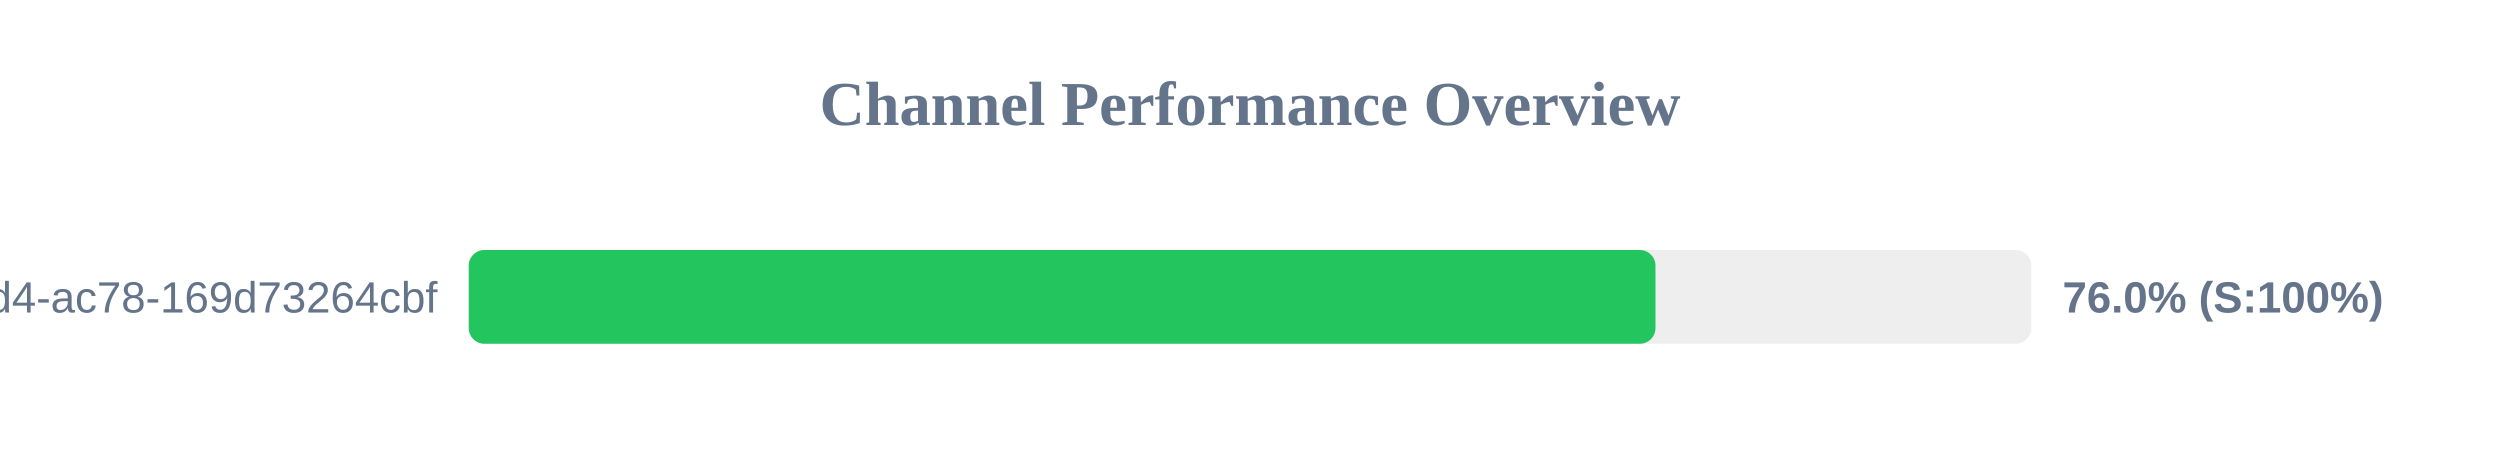
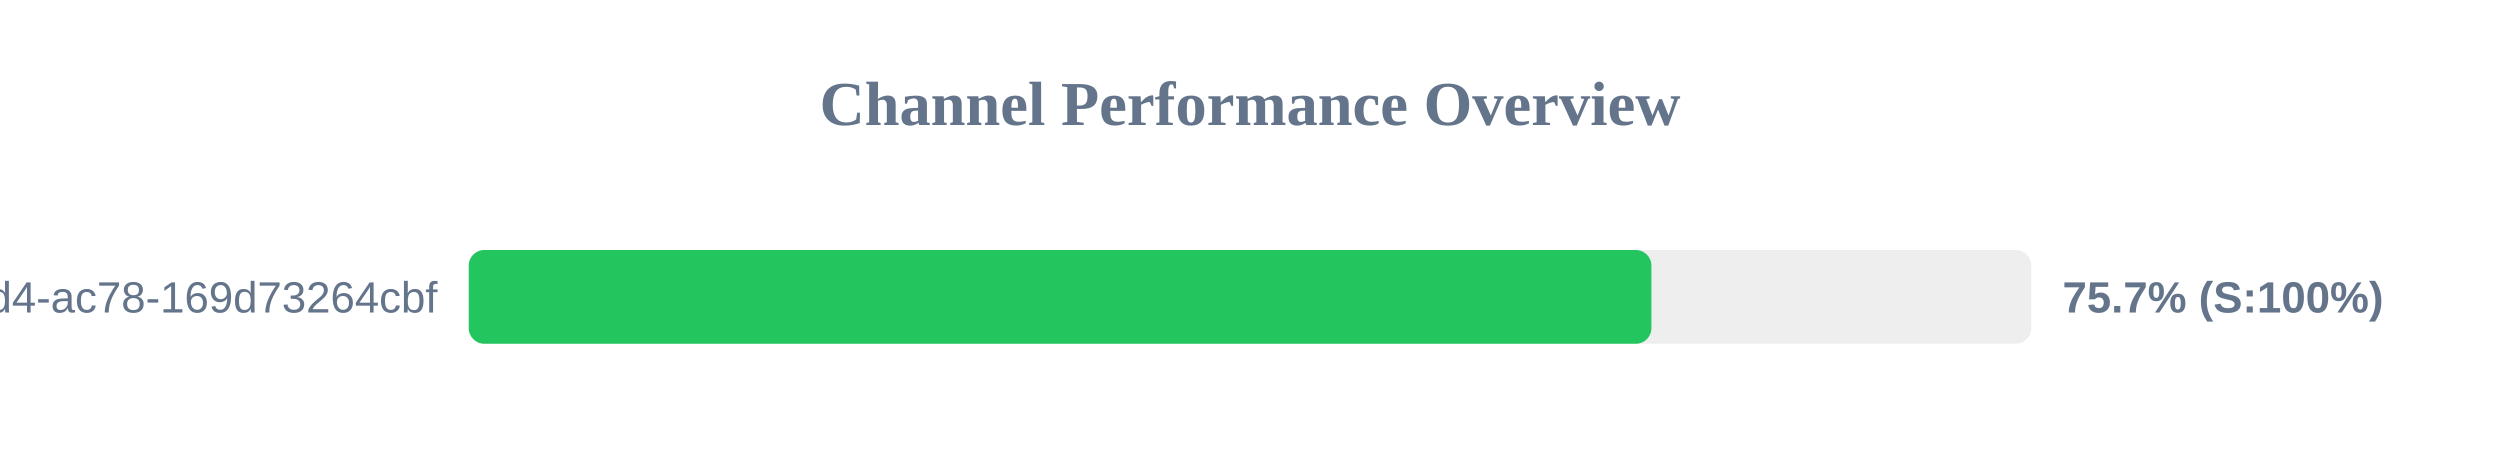
<svg xmlns="http://www.w3.org/2000/svg" width="800" height="150" version="1.1">
  <style>
        .row { font: 14px Arial; fill: #64748b; }
        .score { font: bold 14px Arial; fill: #64748b; }
    </style>
  <text x="400" y="40" text-anchor="middle" font-size="20px" font-weight="bold" fill="#64748b">Channel Performance Overview</text>
  <rect x="150" y="80" width="500" height="30" fill="#eee" rx="5" />
-   <rect x="150" y="80" width="379.75" height="30" fill="#22c55e" rx="5" />
+   <rect x="150" y="80" width="378.45" height="30" fill="#22c55e" rx="5" />
  <text x="140" y="100" text-anchor="end" class="row">?uuid=48c2c901-72e6-46d4-ac78-169d73264cbf</text>
-   <text x="660" y="100" text-anchor="start" class="score">76.0% (S:100%)</text>
+   <text x="660" y="100" text-anchor="start" class="score">75.7% (S:100%)</text>
</svg>
